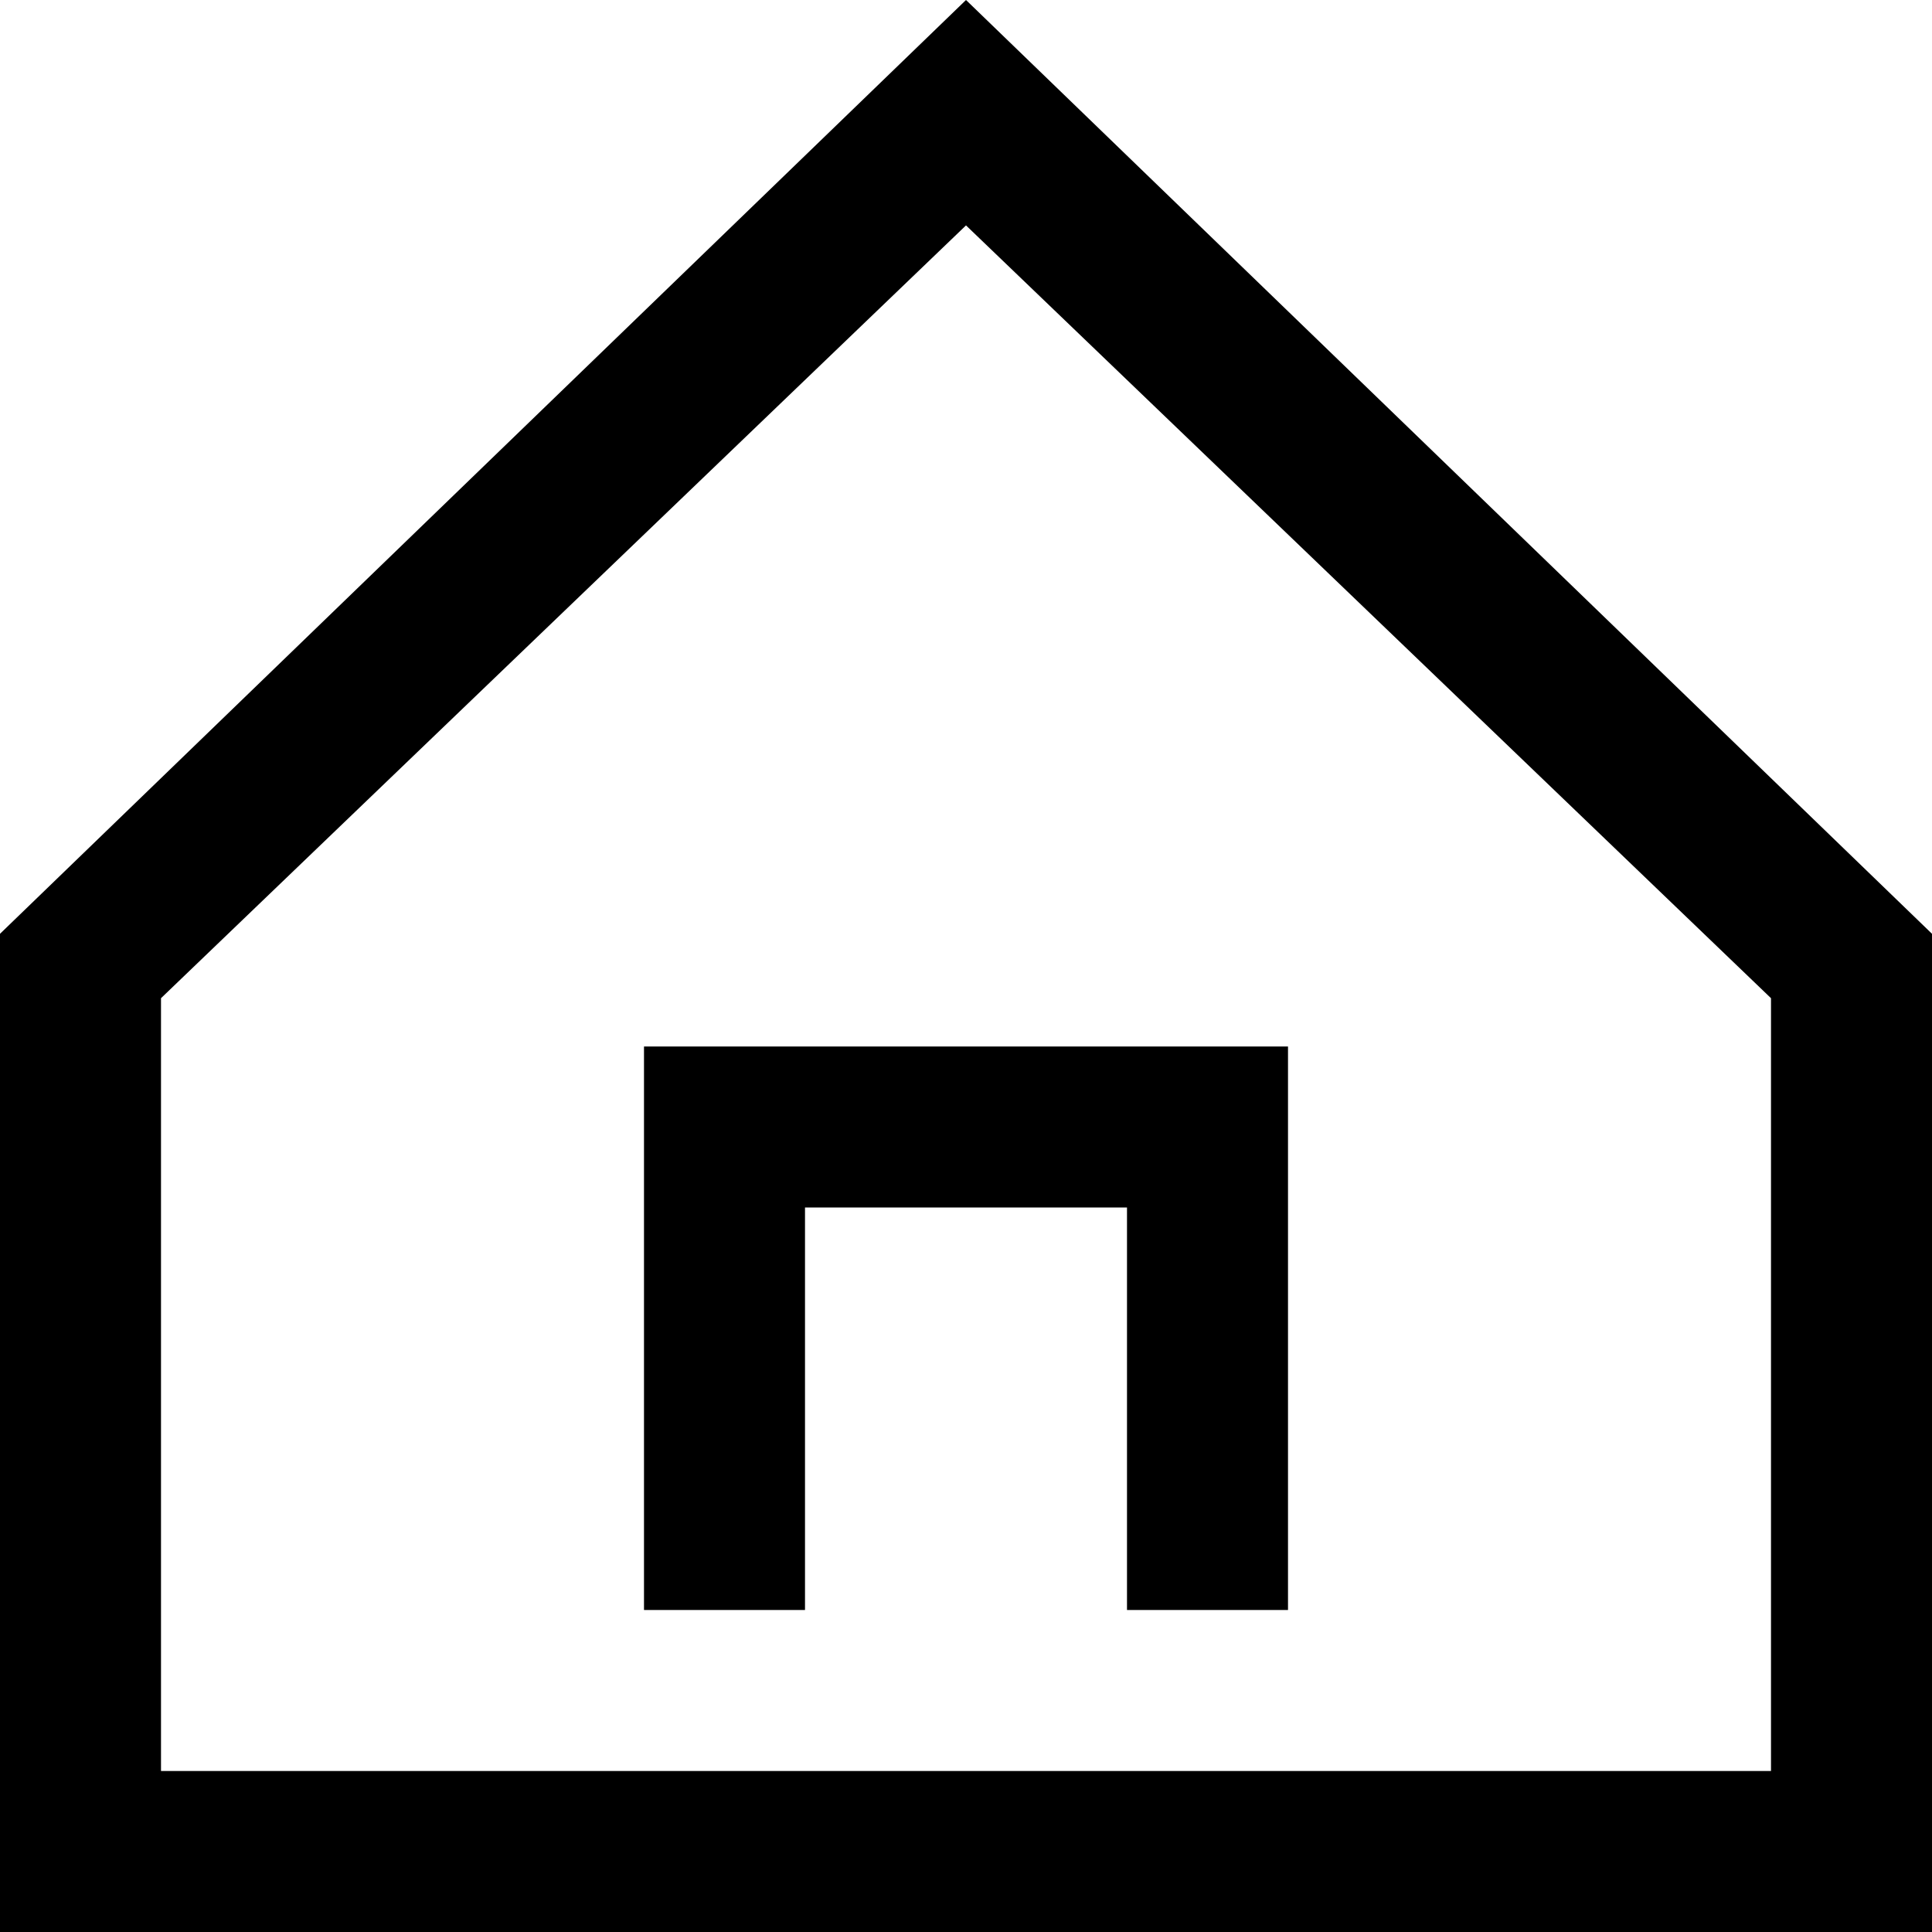
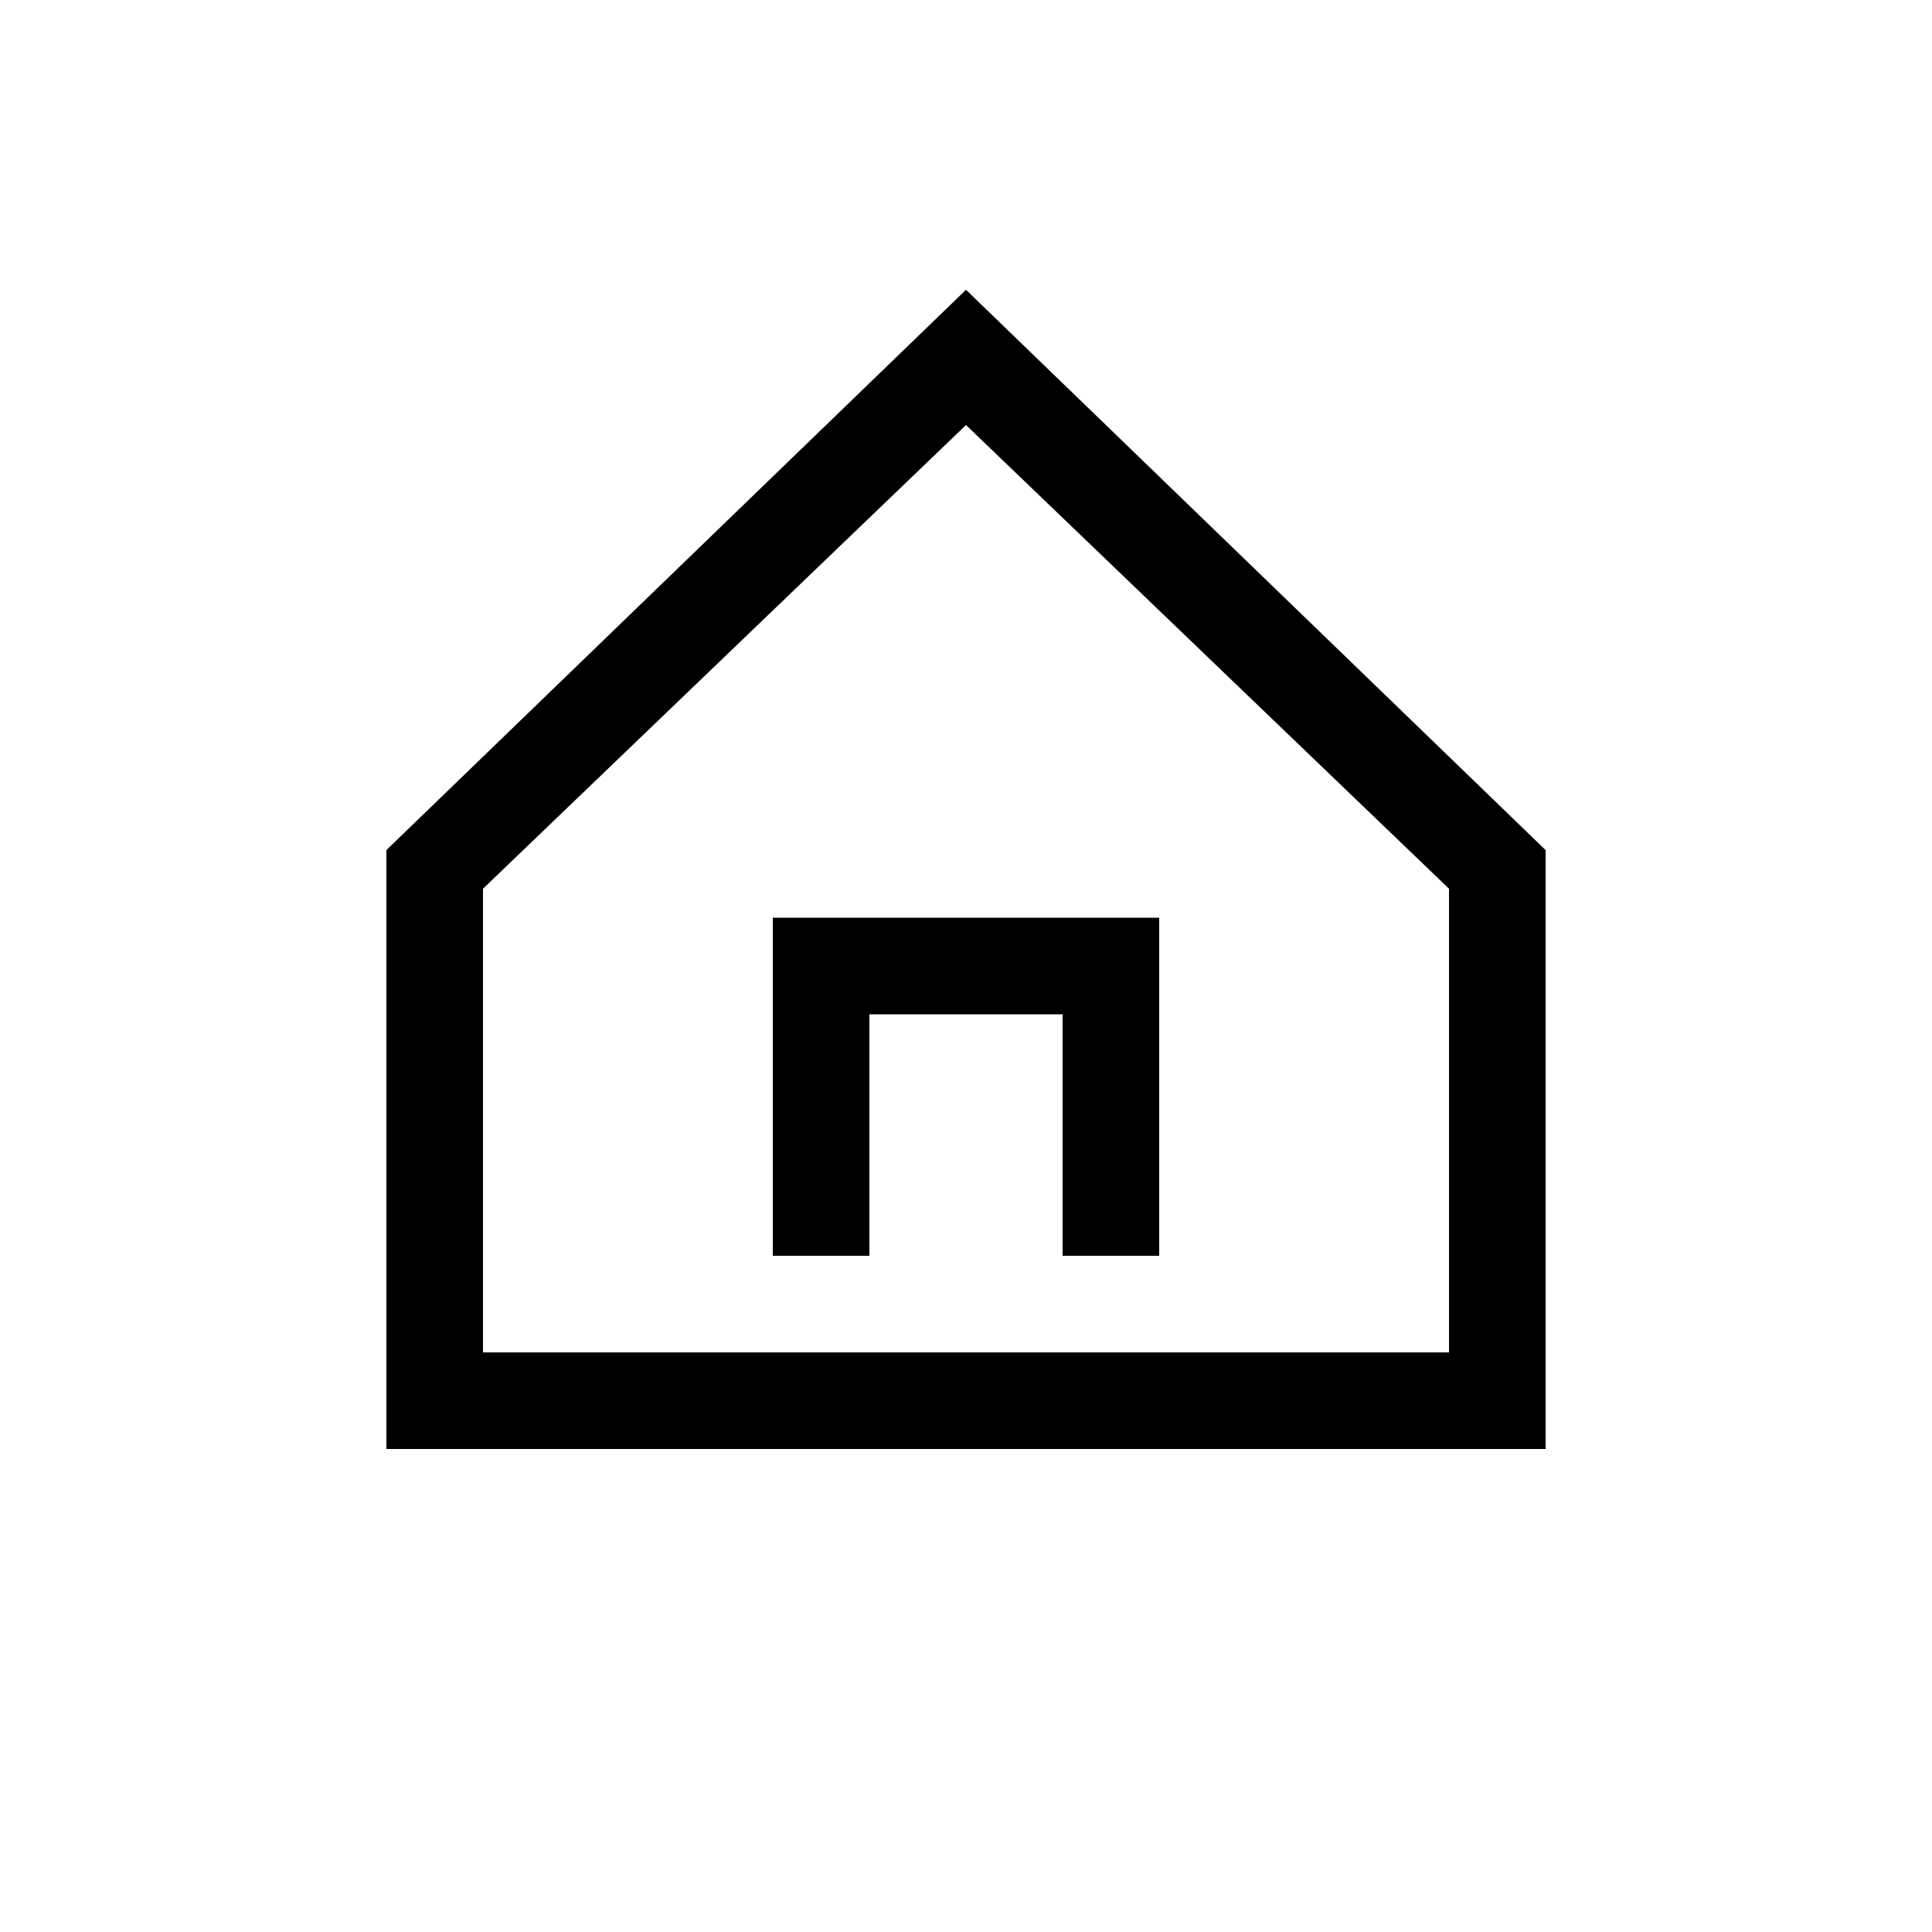
- <svg xmlns="http://www.w3.org/2000/svg" width="12" height="12" viewBox="0 0 12 12" fill="none">
-   <path d="M6 0L0 5.8V12H12V5.8L6 0ZM11 11H1V6.2L6 1.4L11 6.2V11Z" fill="black" />
-   <path d="M4 10H5V7.5H7V10H8V6.5H4V10Z" fill="black" />
+ <svg xmlns="http://www.w3.org/2000/svg" viewBox="0 0 20 20">
+   <path d="M10 3 4 8.8V15h12V8.8L10 3Zm5 11H5V9.2l5-4.8 5 4.8V14ZM8 13h1v-2.5h2V13h1V9.5H8V13Z" />
</svg>
